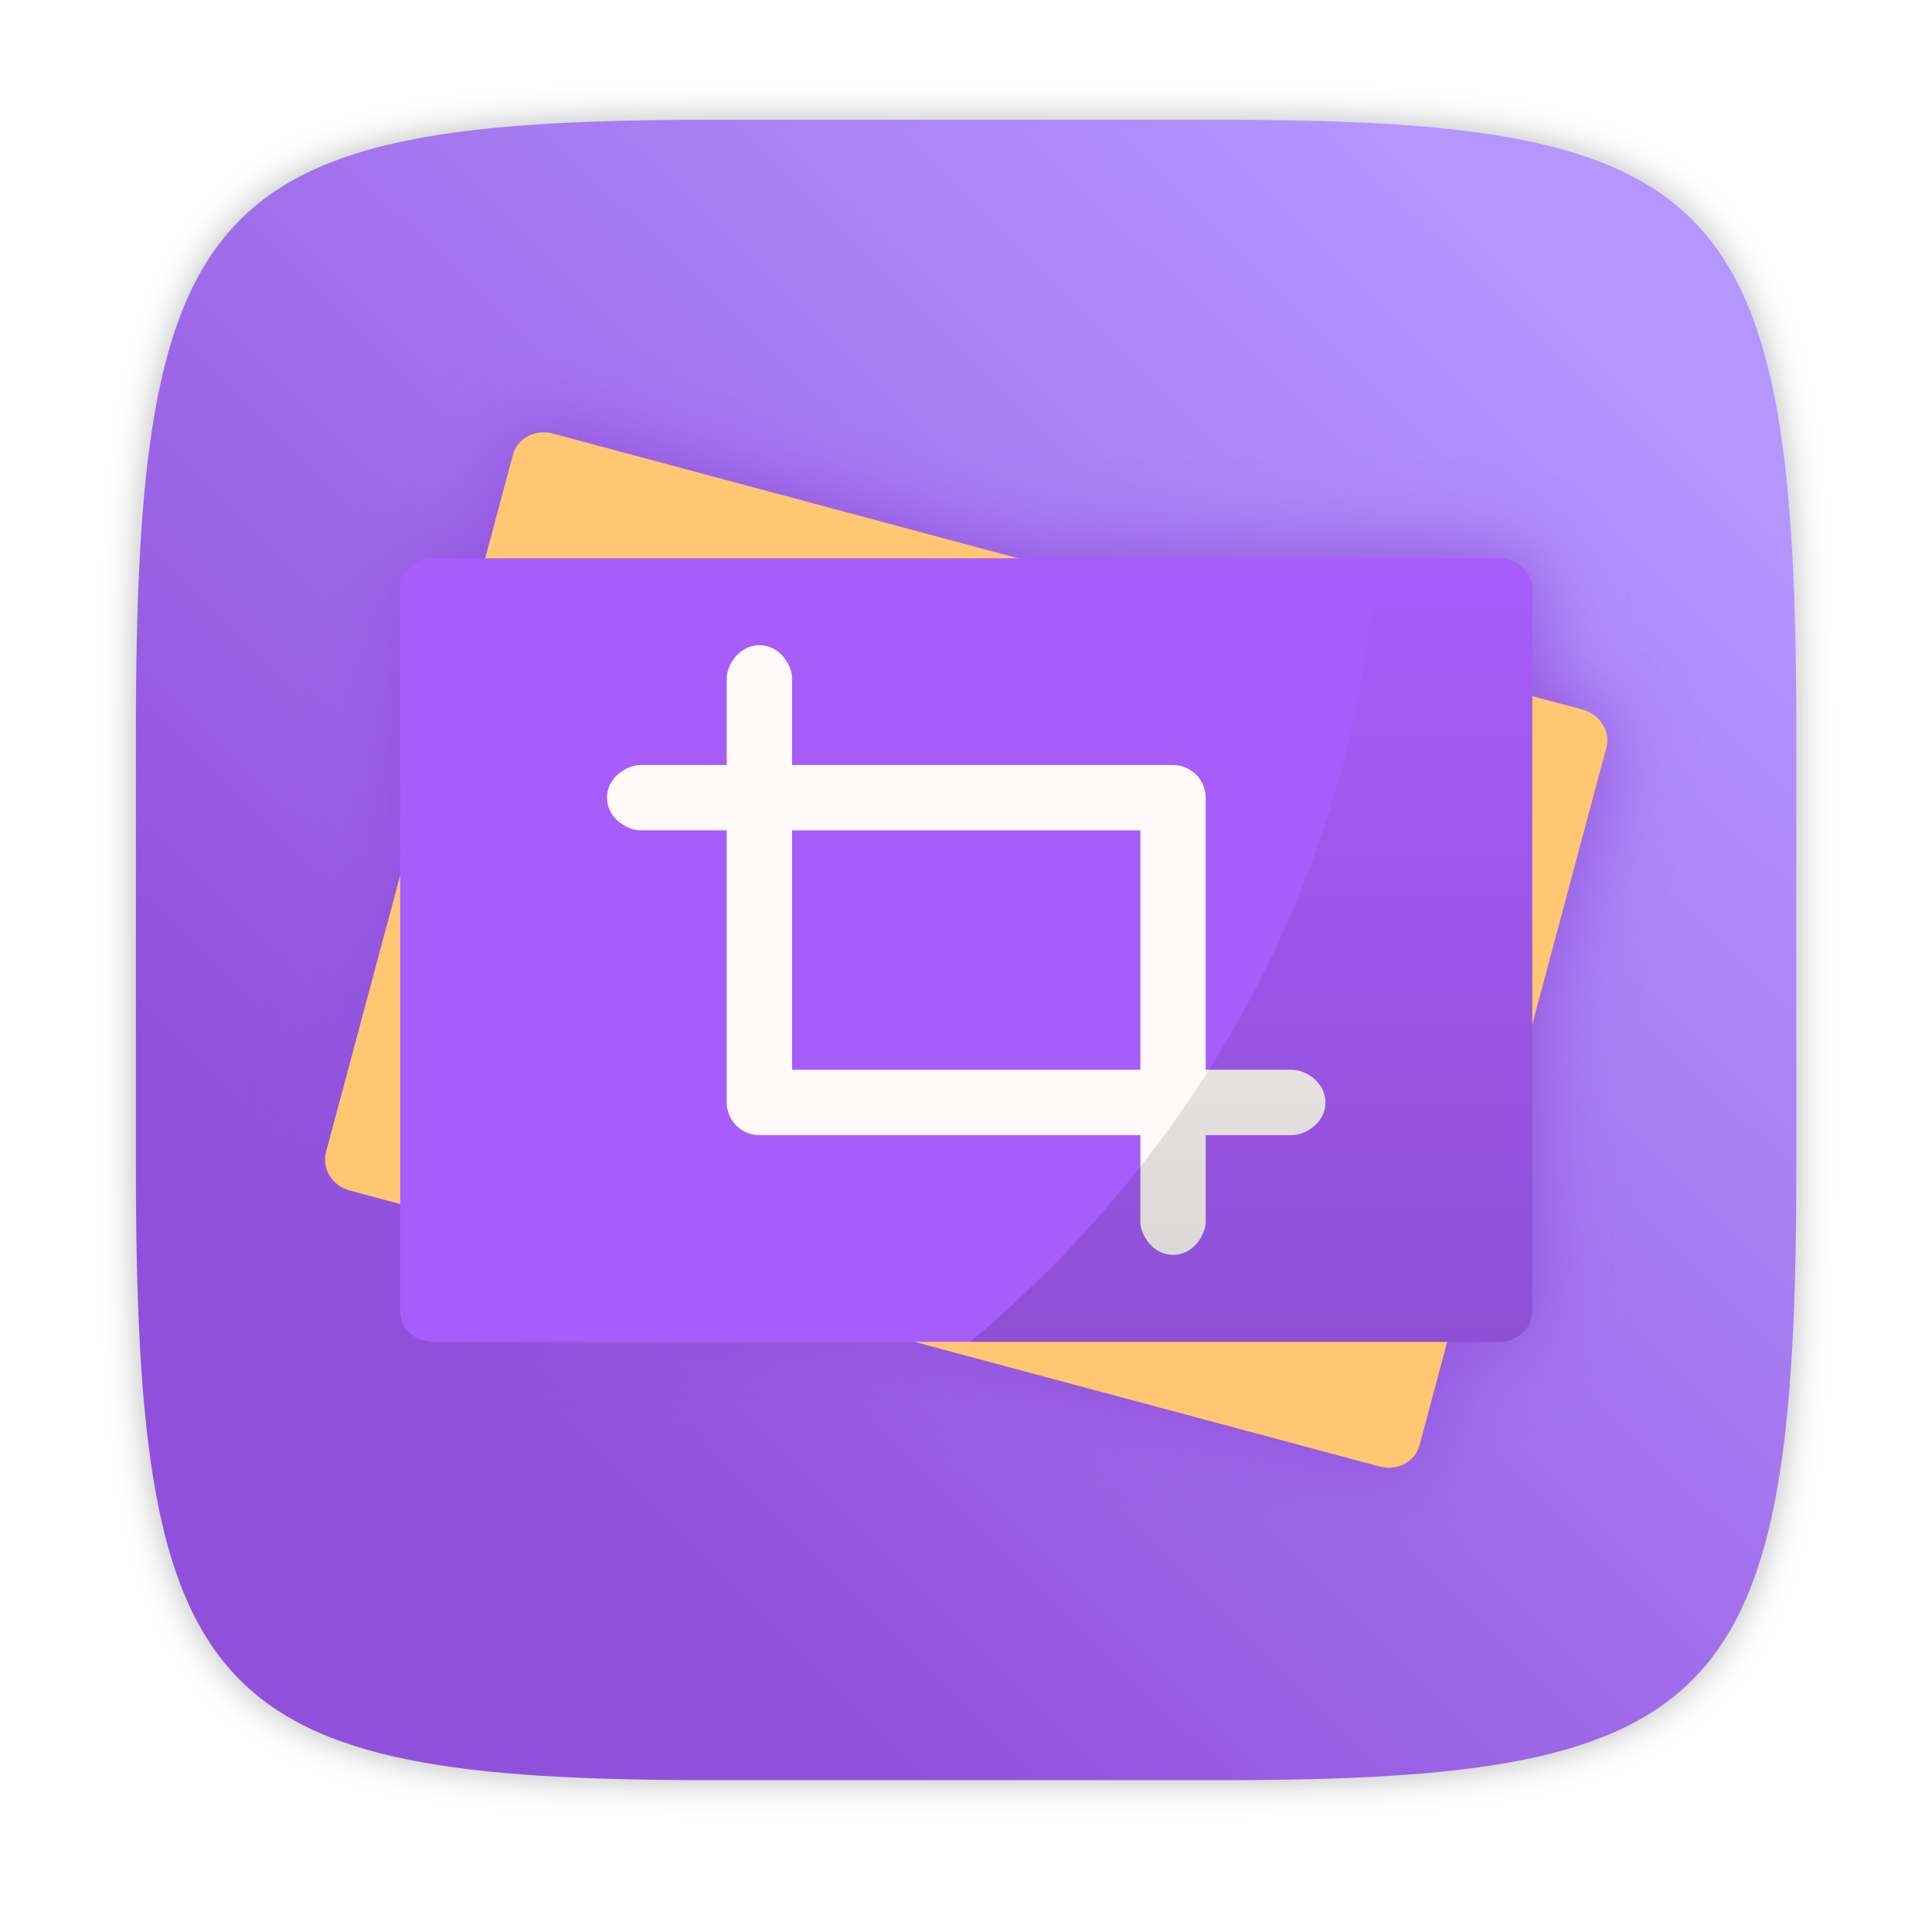
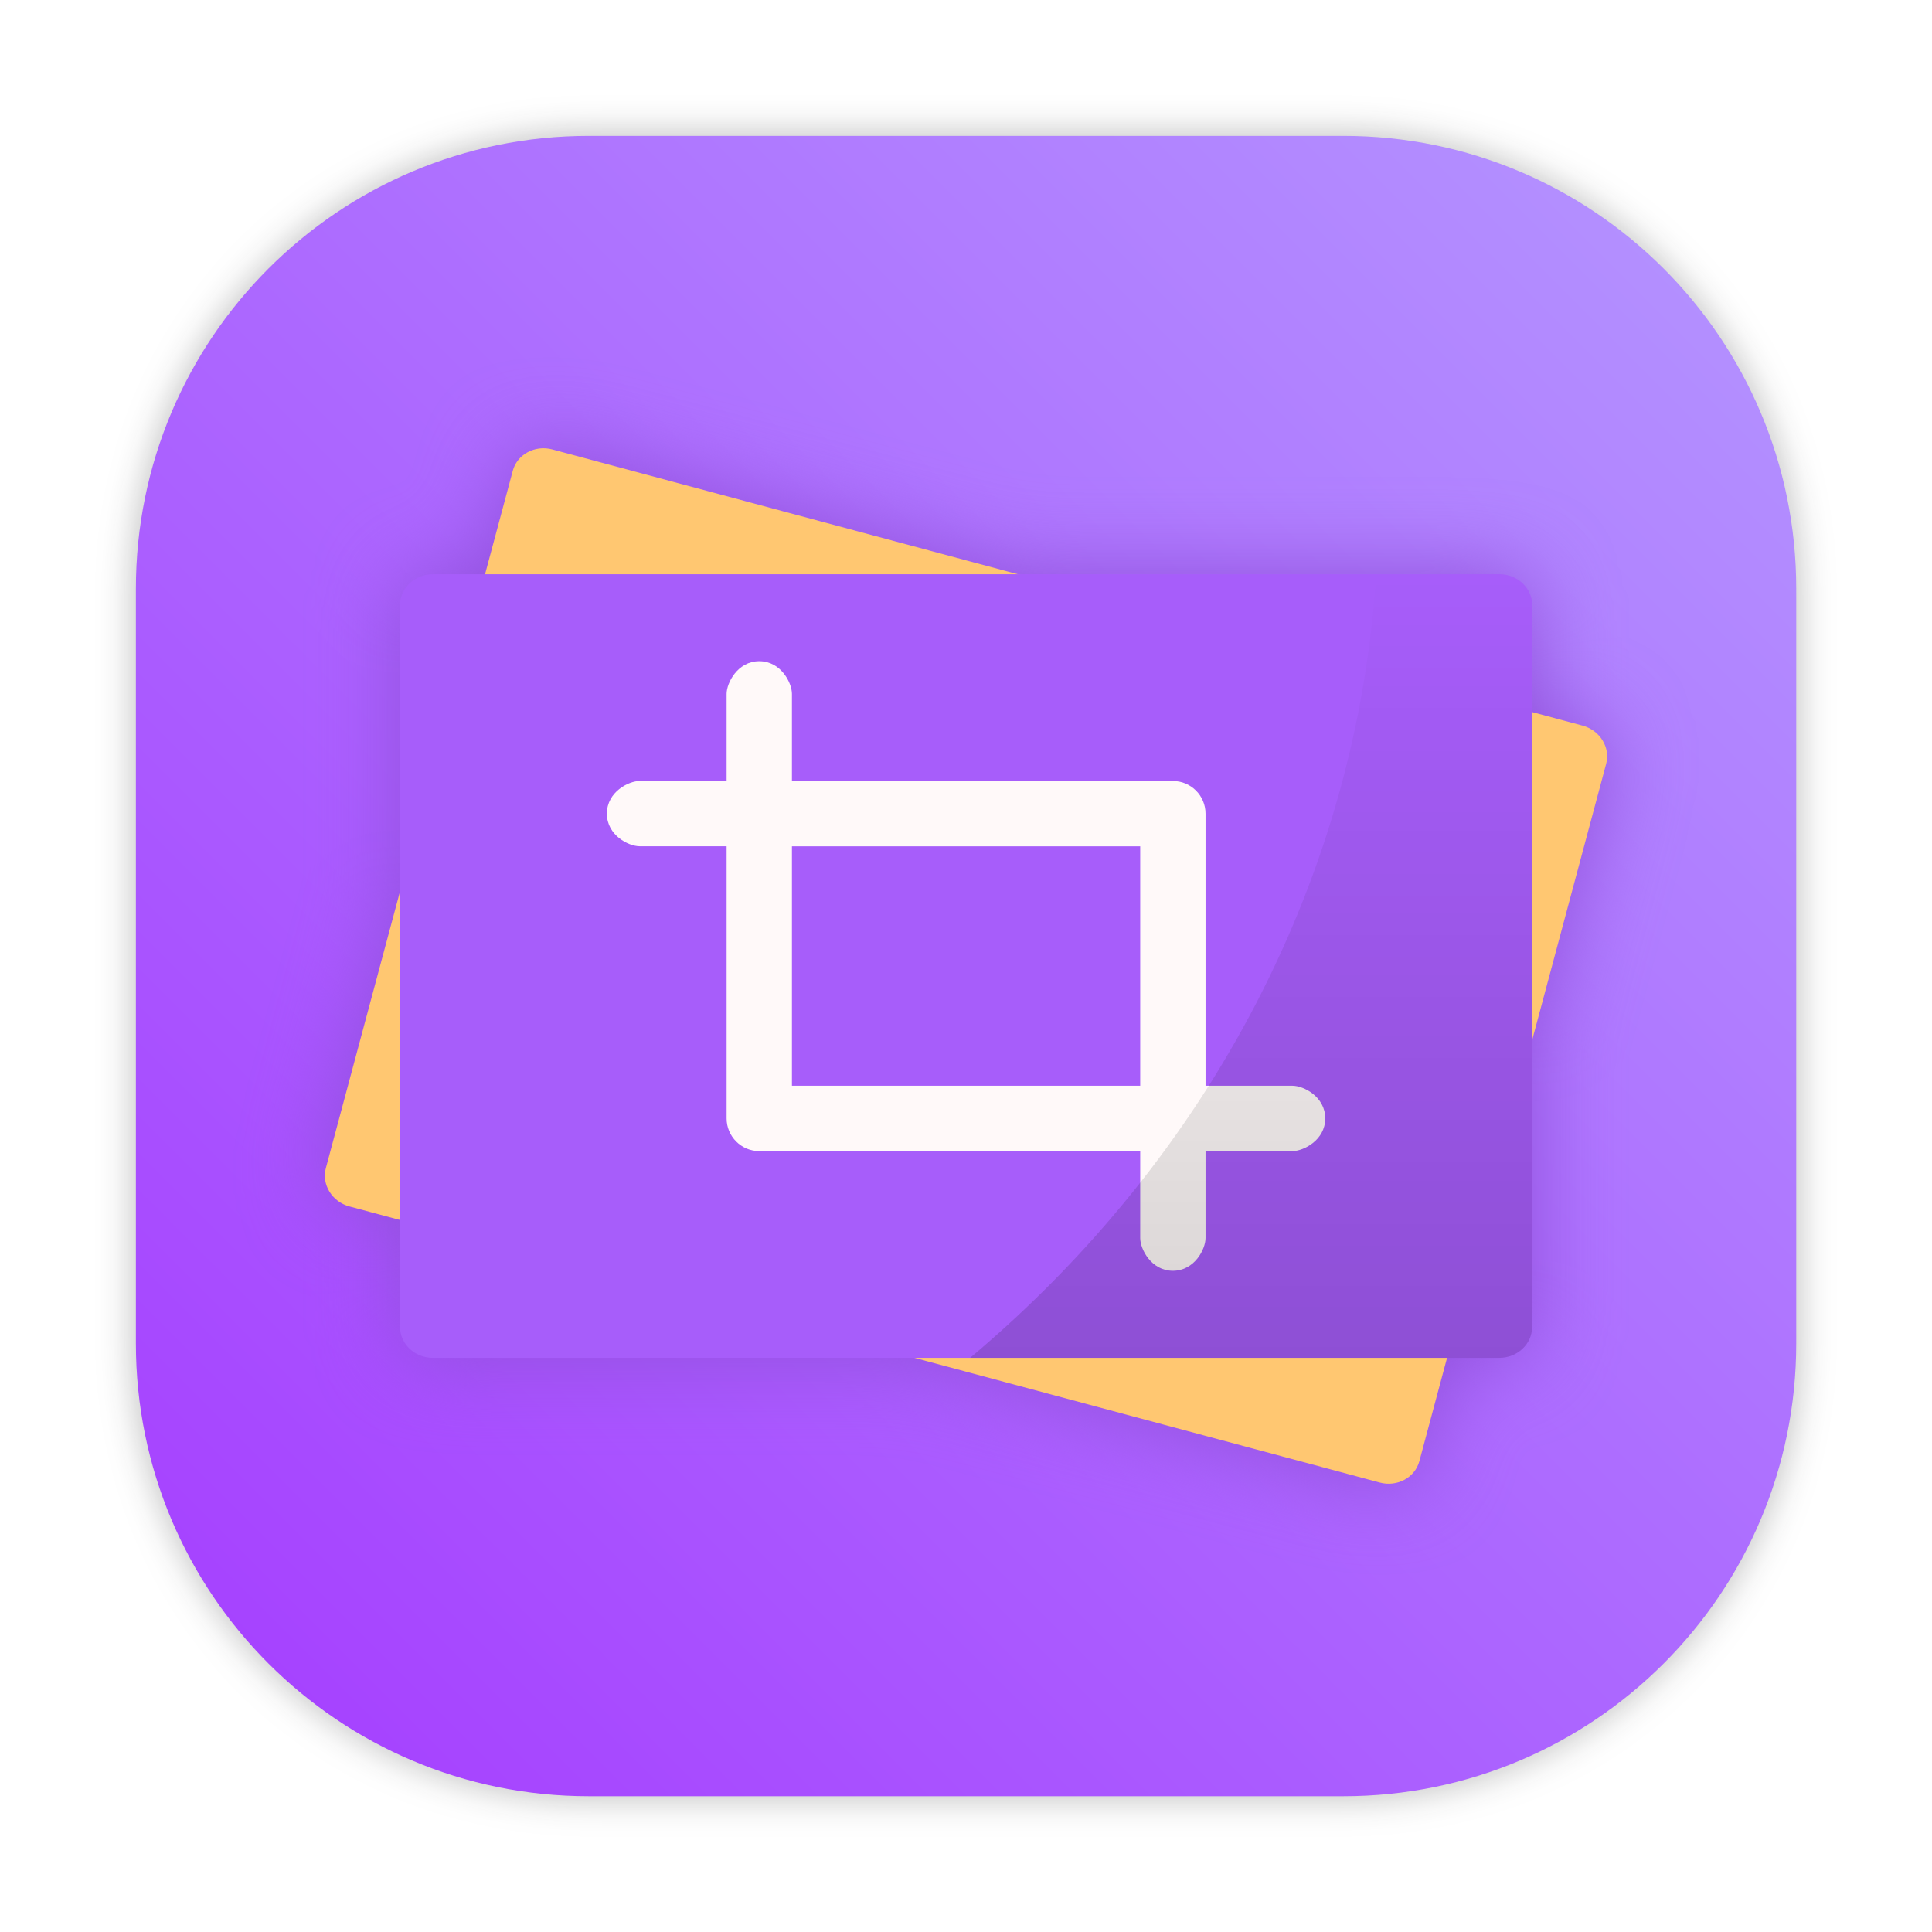
- <svg xmlns="http://www.w3.org/2000/svg" width="64" height="64" version="1.1" viewBox="0 0 16.933 16.933">
-   <defs>
-     <filter id="filter2761" x="-.024" y="-.024" width="1.048" height="1.048" color-interpolation-filters="sRGB">
-       <feGaussianBlur stdDeviation="0.146" />
+ <svg xmlns="http://www.w3.org/2000/svg" xmlns:xlink="http://www.w3.org/1999/xlink" id="svg46" viewBox="0 0 16.933 16.933" version="1.1" height="64" width="64">
+   <defs id="defs18">
+     <filter color-interpolation-filters="sRGB" height="1.048" width="1.048" y="-.024" x="-.024" id="filter2761">
+       <feGaussianBlur id="feGaussianBlur2" stdDeviation="0.146" />
    </filter>
-     <linearGradient id="linearGradient1024" x1="4.477" x2="13.849" y1="12.38" y2="2.89" gradientUnits="userSpaceOnUse">
-       <stop stop-color="#9150dc" offset="0" />
-       <stop stop-color="#b496ff" offset="1" />
+     <linearGradient gradientTransform="translate(23.38218)" gradientUnits="userSpaceOnUse" y2="2.89" y1="12.38" x2="13.849" x1="4.477" id="linearGradient1024">
+       <stop id="stop5" offset="0" stop-color="#9150dc" />
+       <stop id="stop7" offset="1" stop-color="#b496ff" />
    </linearGradient>
-     <linearGradient id="b" x1="45.094" x2="45.094" y1="50" y2="14" gradientTransform="matrix(.26458 0 0 .26458 27.829 18.943)" gradientUnits="userSpaceOnUse">
-       <stop offset="0" />
-       <stop stop-opacity="0" offset="1" />
+     <linearGradient gradientUnits="userSpaceOnUse" gradientTransform="matrix(0.26458,0,0,0.26458,27.829,18.943)" y2="14" y1="50" x2="45.094" x1="45.094" id="b">
+       <stop id="stop10" offset="0" />
+       <stop id="stop12" offset="1" stop-opacity="0" />
    </linearGradient>
-     <filter id="filter949" x="-.076" y="-.094" width="1.152" height="1.188" color-interpolation-filters="sRGB">
-       <feGaussianBlur stdDeviation="0.493" />
+     <filter color-interpolation-filters="sRGB" height="1.188" width="1.152" y="-.094" x="-.076" id="filter949">
+       <feGaussianBlur id="feGaussianBlur15" stdDeviation="0.493" />
+     </filter>
+     <filter color-interpolation-filters="sRGB" height="1.048" width="1.048" y="-.024" x="-.024" id="filter2761-3">
+       <feGaussianBlur id="feGaussianBlur4" stdDeviation="0.146" />
+     </filter>
+     <linearGradient gradientUnits="userSpaceOnUse" gradientTransform="matrix(3.7796,0,0,3.7796,93.80838,0.53085)" y2="1.127" y1="15.576" x2="15.673" x1="1.331" id="linearGradient1024-6">
+       <stop id="stop7-7" offset="0" stop-color="#a53cff" />
+       <stop id="stop9" offset="1" stop-color="#b496ff" />
+     </linearGradient>
+     <linearGradient gradientUnits="userSpaceOnUse" gradientTransform="matrix(1.2346,0,0,1.2346,2.383203,3.6047)" y2="4" y1="44" x2="0" id="linearGradient890">
+       <stop id="stop4" offset="0" stop-color="#FFB900" />
+       <stop id="stop6" offset="1" stop-color="#ff0" />
+     </linearGradient>
+     <filter color-interpolation-filters="sRGB" height="1.048" width="1.048" y="-.024" x="-.024" id="filter2761-67">
+       <feGaussianBlur id="feGaussianBlur9" stdDeviation="0.146" />
+     </filter>
+     <linearGradient gradientUnits="userSpaceOnUse" gradientTransform="matrix(3.7796,0,0,3.7796,66.44357,0.53068)" y2="1.108" y1="15.601" x2="15.644" x1="1.438" id="linearGradient4673">
+       <stop id="stop12-5" offset="0" stop-color="#dc2828" />
+       <stop id="stop14" offset="1" stop-color="#fa4141" />
+     </linearGradient>
+     <linearGradient gradientUnits="userSpaceOnUse" y2="9.67" y1="54.592" x2="34.134" x1="34.134" id="linearGradient915">
+       <stop id="stop17" offset="0" stop-color="#ffb900" />
+       <stop id="stop19" offset="1" stop-color="#ff0" />
+     </linearGradient>
+     <filter style="color-interpolation-filters:sRGB" id="filter1057" x="-0.027" width="1.054" y="-0.027" height="1.054">
+       <feGaussianBlur stdDeviation="0.619" id="feGaussianBlur1059" />
+     </filter>
+     <linearGradient xlink:href="#linearGradient1051" id="linearGradient1053" x1="-127" y1="60" x2="-72" y2="5" gradientUnits="userSpaceOnUse" gradientTransform="matrix(0.2645781,0,0,0.2645781,34.79202,-0.1349342)" />
+     <linearGradient id="linearGradient1051">
+       <stop style="stop-color:#a53cff;stop-opacity:1" offset="0" id="stop1047" />
+       <stop style="stop-color:#b496ff;stop-opacity:1" offset="1" id="stop1049" />
+     </linearGradient>
+     <linearGradient id="linearGradient890-3" x2="0" y1="44" y2="4" gradientTransform="matrix(1.2346,0,0,1.2346,3.1419,3.6047)" gradientUnits="userSpaceOnUse">
+       <stop stop-color="#FFB900" offset="0" id="stop861" />
+       <stop stop-color="#ff0" offset="1" id="stop863" />
+     </linearGradient>
+     <filter id="filter2761-6" x="-.024" y="-.024" width="1.048" height="1.048" color-interpolation-filters="sRGB">
+       <feGaussianBlur stdDeviation="0.146" id="feGaussianBlur866" />
    </filter>
  </defs>
-   <path d="m10.709 1.05c4.405 0 5.035 0.673 5.035 5.388v3.776c0 4.715-0.63 5.388-5.035 5.388h-4.483c-4.405 0-5.035-0.673-5.035-5.388v-3.776c0-4.715 0.63-5.388 5.035-5.388z" enable-background="new" fill="#141414" filter="url(#filter2761)" opacity=".3" />
-   <path d="m10.709 1.05c4.405 0 5.035 0.673 5.035 5.388v3.776c0 4.715-0.63 5.388-5.035 5.388h-4.483c-4.405 0-5.035-0.673-5.035-5.388v-3.776c0-4.715 0.63-5.388 5.035-5.388z" enable-background="new" fill="url(#linearGradient1024)" />
-   <g transform="matrix(.72112 0 0 .72112 -17.705 -11.439)" fill="#9150dc" fill-rule="evenodd" filter="url(#filter949)">
-     <path d="m41.805 33.428c-0.054 0.2-0.27 0.316-0.48 0.26l-12.524-3.356c-0.212-0.057-0.34-0.267-0.287-0.465l2.272-8.476c0.053-0.2 0.27-0.316 0.48-0.26l12.523 3.357c0.211 0.057 0.34 0.267 0.286 0.465z" />
-     <path d="m43.175 31.797c0 0.207-0.18 0.375-0.397 0.375h-12.965c-0.219 0-0.397-0.17-0.397-0.375v-8.774c0-0.207 0.18-0.375 0.397-0.375h12.966c0.22 0 0.397 0.17 0.397 0.375z" />
-     <path d="m39.206 28.865v-3.308a0.397 0.397 0 0 0-0.394-0.396h-4.633v-1.059c0-0.132-0.132-0.397-0.397-0.397-0.264 0-0.397 0.265-0.397 0.397v1.059h-1.058c-0.132 0-0.397 0.132-0.397 0.397 0 0.264 0.265 0.396 0.397 0.396h1.058v3.308c0 0.22 0.18 0.397 0.395 0.397h4.632v1.058c0 0.132 0.133 0.397 0.397 0.397 0.265 0 0.397-0.265 0.397-0.397v-1.058h1.058c0.133 0 0.397-0.133 0.397-0.397 0-0.265-0.264-0.397-0.397-0.397zm-5.027 0v-2.91h4.233v2.91z" />
-     <path d="m41.279 22.647a15.346 14.023 0 0 1-4.934 9.525h6.433c0.218 0 0.397-0.168 0.397-0.375v-8.776c0-0.205-0.178-0.375-0.397-0.375z" opacity=".15" stroke-width=".265" />
+   <g transform="scale(0.2645781)" id="g30" fill="#5e4aa6">
+     <circle id="circle24" r="0" cy="-1241.6" cx="-1248.7" />
+     <circle id="circle26" r="0" cy="-1301.8" cx="-1140.3" />
+     <circle id="circle28" r="0" cy="-1246" cx="-1158.1" />
  </g>
-   <g transform="matrix(.72112 0 0 .72112 -17.705 -11.439)" fill-rule="evenodd">
-     <path d="m41.805 33.428c-0.054 0.2-0.27 0.316-0.48 0.26l-12.524-3.356c-0.212-0.057-0.34-0.267-0.287-0.465l2.272-8.476c0.053-0.2 0.27-0.316 0.48-0.26l12.523 3.357c0.211 0.057 0.34 0.267 0.286 0.465z" fill="#ffc771" />
-     <path d="m43.175 31.797c0 0.207-0.18 0.375-0.397 0.375h-12.965c-0.219 0-0.397-0.17-0.397-0.375v-8.774c0-0.207 0.18-0.375 0.397-0.375h12.966c0.22 0 0.397 0.17 0.397 0.375z" fill="#a75dfa" />
-     <path d="m39.206 28.865v-3.308a0.397 0.397 0 0 0-0.394-0.396h-4.633v-1.059c0-0.132-0.132-0.397-0.397-0.397-0.264 0-0.397 0.265-0.397 0.397v1.059h-1.058c-0.132 0-0.397 0.132-0.397 0.397 0 0.264 0.265 0.396 0.397 0.396h1.058v3.308c0 0.22 0.18 0.397 0.395 0.397h4.632v1.058c0 0.132 0.133 0.397 0.397 0.397 0.265 0 0.397-0.265 0.397-0.397v-1.058h1.058c0.133 0 0.397-0.133 0.397-0.397 0-0.265-0.264-0.397-0.397-0.397zm-5.027 0v-2.91h4.233v2.91z" fill="#fff9f9" />
-     <path d="m41.279 22.647a15.346 14.023 0 0 1-4.934 9.525h6.433c0.218 0 0.397-0.168 0.397-0.375v-8.776c0-0.205-0.178-0.375-0.397-0.375z" fill="url(#b)" opacity=".15" stroke-width=".265" />
+   <circle style="stroke-width:0.265" id="circle36" fill="#5e4aa6" r="0" cy="-335.406" cx="-306.196" />
+   <circle style="stroke-width:0.265" id="circle38" fill-rule="evenodd" fill="#5e4aa6" r="0" cy="-0.578" cx="-15.281" />
+   <rect transform="scale(0.2645781)" style="opacity:0.3;fill:#141414;fill-opacity:1;stroke-width:2.744;stroke-linecap:round;filter:url(#filter1057)" id="rect1055" width="55" height="55" x="4.5" y="4.5" ry="15" />
+   <rect ry="3.969" y="1.191" x="1.191" height="14.552" width="14.552" id="rect1045" style="fill:url(#linearGradient1053);fill-opacity:1;stroke-width:0.726;stroke-linecap:round" />
+   <g id="g34" filter="url(#filter949)" fill-rule="evenodd" fill="#9150dc" transform="matrix(0.72112,0,0,0.72112,-17.70614,-11.29893)">
+     <path id="path26" d="m 41.805,33.428 c -0.054,0.2 -0.27,0.316 -0.48,0.26 L 28.801,30.332 c -0.212,-0.057 -0.34,-0.267 -0.287,-0.465 l 2.272,-8.476 c 0.053,-0.2 0.27,-0.316 0.48,-0.26 l 12.523,3.357 c 0.211,0.057 0.34,0.267 0.286,0.465 z" />
+     <path id="path28" d="m 43.175,31.797 c 0,0.207 -0.18,0.375 -0.397,0.375 H 29.813 c -0.219,0 -0.397,-0.17 -0.397,-0.375 v -8.774 c 0,-0.207 0.18,-0.375 0.397,-0.375 h 12.966 c 0.22,0 0.397,0.17 0.397,0.375 z" />
+     <path id="path30" d="m 39.206,28.865 v -3.308 a 0.397,0.397 0 0 0 -0.394,-0.396 h -4.633 v -1.059 c 0,-0.132 -0.132,-0.397 -0.397,-0.397 -0.264,0 -0.397,0.265 -0.397,0.397 v 1.059 h -1.058 c -0.132,0 -0.397,0.132 -0.397,0.397 0,0.264 0.265,0.396 0.397,0.396 h 1.058 v 3.308 c 0,0.22 0.18,0.397 0.395,0.397 h 4.632 v 1.058 c 0,0.132 0.133,0.397 0.397,0.397 0.265,0 0.397,-0.265 0.397,-0.397 v -1.058 h 1.058 c 0.133,0 0.397,-0.133 0.397,-0.397 0,-0.265 -0.264,-0.397 -0.397,-0.397 z m -5.027,0 v -2.91 h 4.233 v 2.91 z" />
+     <path id="path32" stroke-width="0.265" opacity="0.15" d="m 41.279,22.647 a 15.346,14.023 0 0 1 -4.934,9.525 h 6.433 c 0.218,0 0.397,-0.168 0.397,-0.375 v -8.776 c 0,-0.205 -0.178,-0.375 -0.397,-0.375 z" />
+   </g>
+   <g id="g44" fill-rule="evenodd" transform="matrix(0.72112,0,0,0.72112,-17.70631,-11.29904)">
+     <path id="path36" fill="#ffc771" d="m 41.805,33.428 c -0.054,0.2 -0.27,0.316 -0.48,0.26 L 28.801,30.332 c -0.212,-0.057 -0.34,-0.267 -0.287,-0.465 l 2.272,-8.476 c 0.053,-0.2 0.27,-0.316 0.48,-0.26 l 12.523,3.357 c 0.211,0.057 0.34,0.267 0.286,0.465 z" />
+     <path id="path38" fill="#a75dfa" d="m 43.175,31.797 c 0,0.207 -0.18,0.375 -0.397,0.375 H 29.813 c -0.219,0 -0.397,-0.17 -0.397,-0.375 v -8.774 c 0,-0.207 0.18,-0.375 0.397,-0.375 h 12.966 c 0.22,0 0.397,0.17 0.397,0.375 z" />
+     <path id="path40" fill="#fff9f9" d="m 39.206,28.865 v -3.308 a 0.397,0.397 0 0 0 -0.394,-0.396 h -4.633 v -1.059 c 0,-0.132 -0.132,-0.397 -0.397,-0.397 -0.264,0 -0.397,0.265 -0.397,0.397 v 1.059 h -1.058 c -0.132,0 -0.397,0.132 -0.397,0.397 0,0.264 0.265,0.396 0.397,0.396 h 1.058 v 3.308 c 0,0.22 0.18,0.397 0.395,0.397 h 4.632 v 1.058 c 0,0.132 0.133,0.397 0.397,0.397 0.265,0 0.397,-0.265 0.397,-0.397 v -1.058 h 1.058 c 0.133,0 0.397,-0.133 0.397,-0.397 0,-0.265 -0.264,-0.397 -0.397,-0.397 z m -5.027,0 v -2.91 h 4.233 v 2.91 z" />
+     <path style="fill:url(#b)" id="path42" stroke-width="0.265" opacity="0.15" fill="url(#b)" d="m 41.279,22.647 a 15.346,14.023 0 0 1 -4.934,9.525 h 6.433 c 0.218,0 0.397,-0.168 0.397,-0.375 v -8.776 c 0,-0.205 -0.178,-0.375 -0.397,-0.375 z" />
  </g>
</svg>
